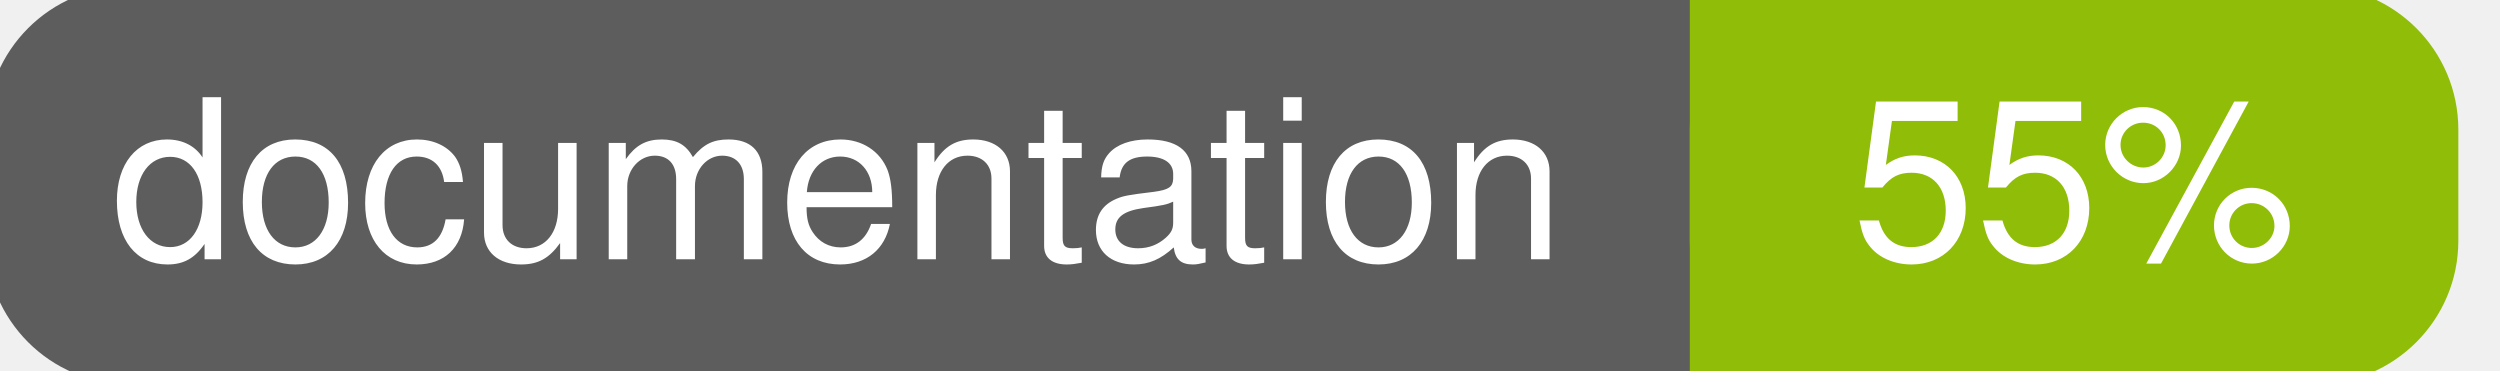
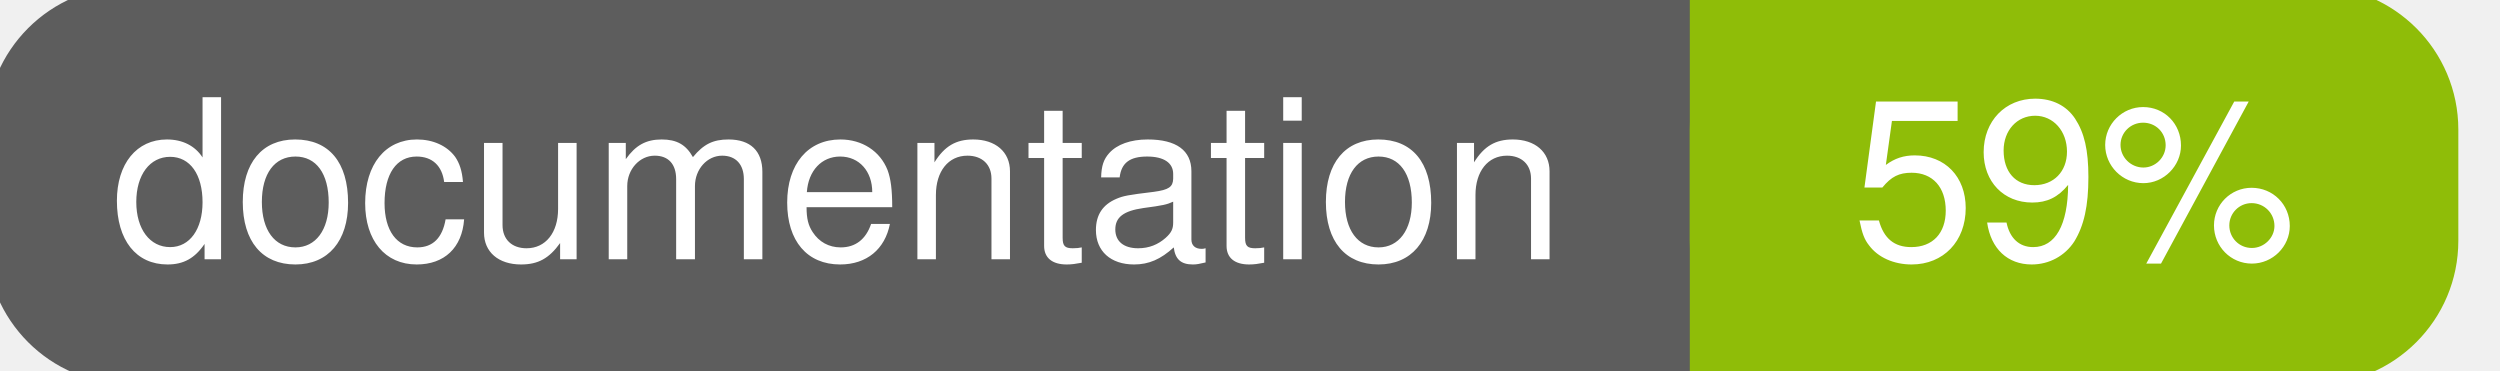
<svg xmlns="http://www.w3.org/2000/svg" width="135" height="20">
  <g>
    <rect id="svg_1" height="20" width="130" y="0" x="0" stroke-width="1.5" stroke="#5d5d5d" fill="#5d5d5d" rx="7" ry="7" />
    <rect id="svg_2" height="20" width="40" y="0" x="92" stroke-width="1.5" stroke="#8fbd08" fill="#8fbd08" rx="7" ry="7" />
    <rect id="svg_3" height="20" width="22" y="0" x="92" stroke-width="1.5" stroke="#8fbd08" fill="#8fbd08" />
    <text xml:space="preserve" text-anchor="start" font-family="Helvetica, Arial, sans-serif" font-size="12" id="svg_4" y="14" x="6" stroke-width="0" stroke="#5d5d5d" fill="#ffffff">documentation</text>
-     <text xml:space="preserve" text-anchor="middle" font-family="Helvetica, Arial, sans-serif" font-size="12" id="svg_5" y="14" x="112" stroke-width="0" stroke="#5d5d5d" fill="#ffffff" style="text-anchor: middle">55%</text>
+     <text xml:space="preserve" text-anchor="middle" font-family="Helvetica, Arial, sans-serif" font-size="12" id="svg_5" y="14" x="112" stroke-width="0" stroke="#5d5d5d" fill="#ffffff" style="text-anchor: middle">59%</text>
  </g>
</svg>
